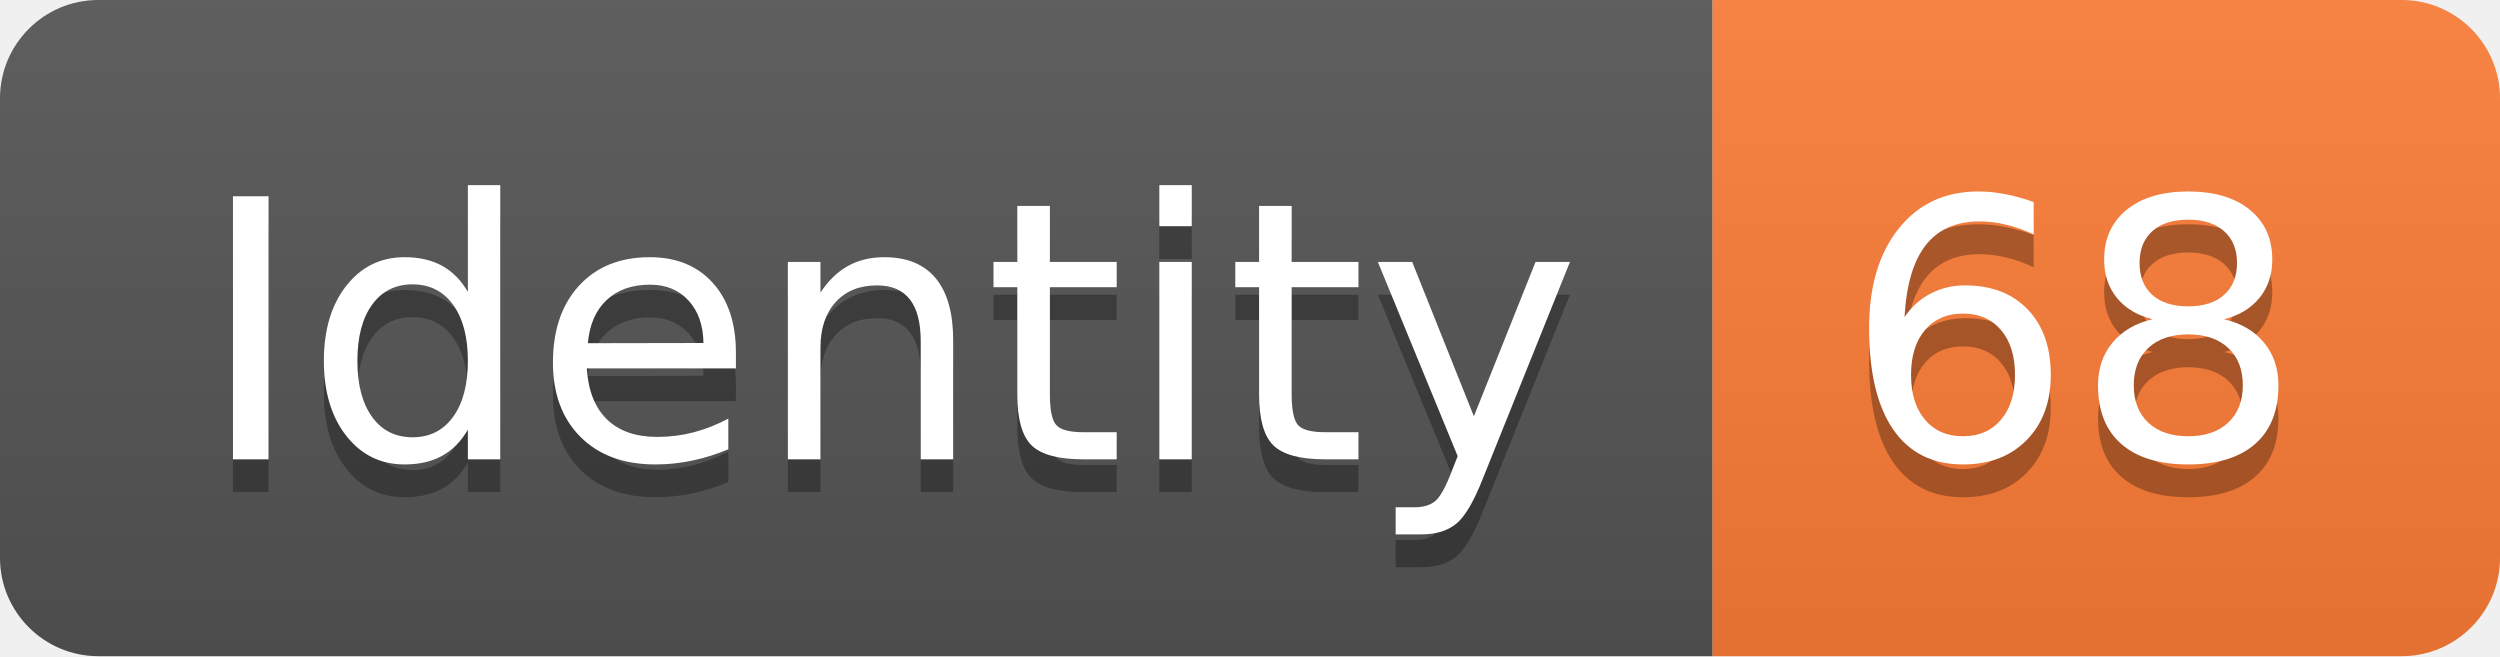
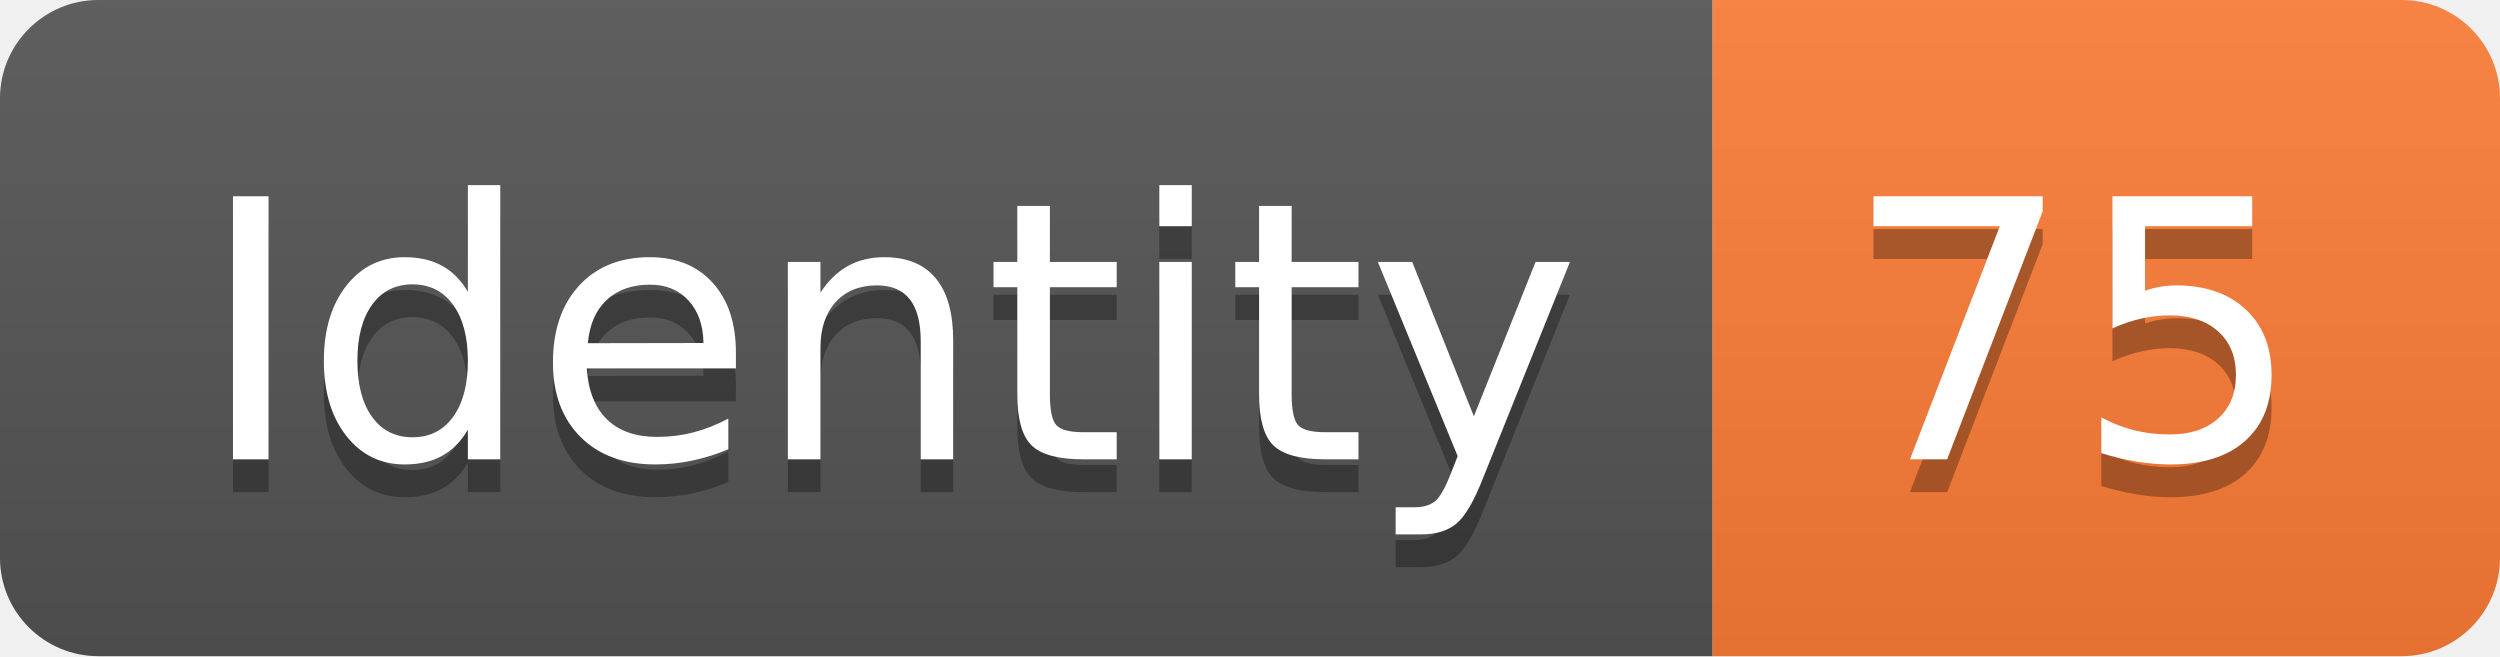
<svg xmlns="http://www.w3.org/2000/svg" width="76.2" height="20">
  <linearGradient id="smooth" x2="0" y2="100%">
    <stop offset="0" stop-color="#bbb" stop-opacity=".1" />
    <stop offset="1" stop-opacity=".1" />
  </linearGradient>
  <clipPath id="round">
    <rect width="76.2" height="20" rx="3" fill="#fff" />
  </clipPath>
  <g clip-path="url(#round)">
    <rect width="52.2" height="20" fill="#555" />
    <rect x="52.2" width="24.0" height="20" fill="#fe7d37" />
    <rect width="76.2" height="20" fill="url(#smooth)" />
  </g>
  <g fill="#fff" text-anchor="middle" font-family="DejaVu Sans,Verdana,Geneva,sans-serif" font-size="110">
    <text x="271.0" y="150" fill="#010101" fill-opacity=".3" transform="scale(0.1)" textLength="422.0" lengthAdjust="spacing">Identity</text>
    <text x="271.0" y="140" transform="scale(0.1)" textLength="422.0" lengthAdjust="spacing">Identity</text>
-     <text x="632.0" y="150" fill="#010101" fill-opacity=".3" transform="scale(0.1)" textLength="140.0" lengthAdjust="spacing">68</text>
-     <text x="632.0" y="140" transform="scale(0.1)" textLength="140.0" lengthAdjust="spacing">68</text>
+     <text x="632.0" y="150" fill="#010101" fill-opacity=".3" transform="scale(0.1)" textLength="140.0" lengthAdjust="spacing">75</text>
+     <text x="632.0" y="140" transform="scale(0.1)" textLength="140.0" lengthAdjust="spacing">75</text>
  </g>
</svg>
